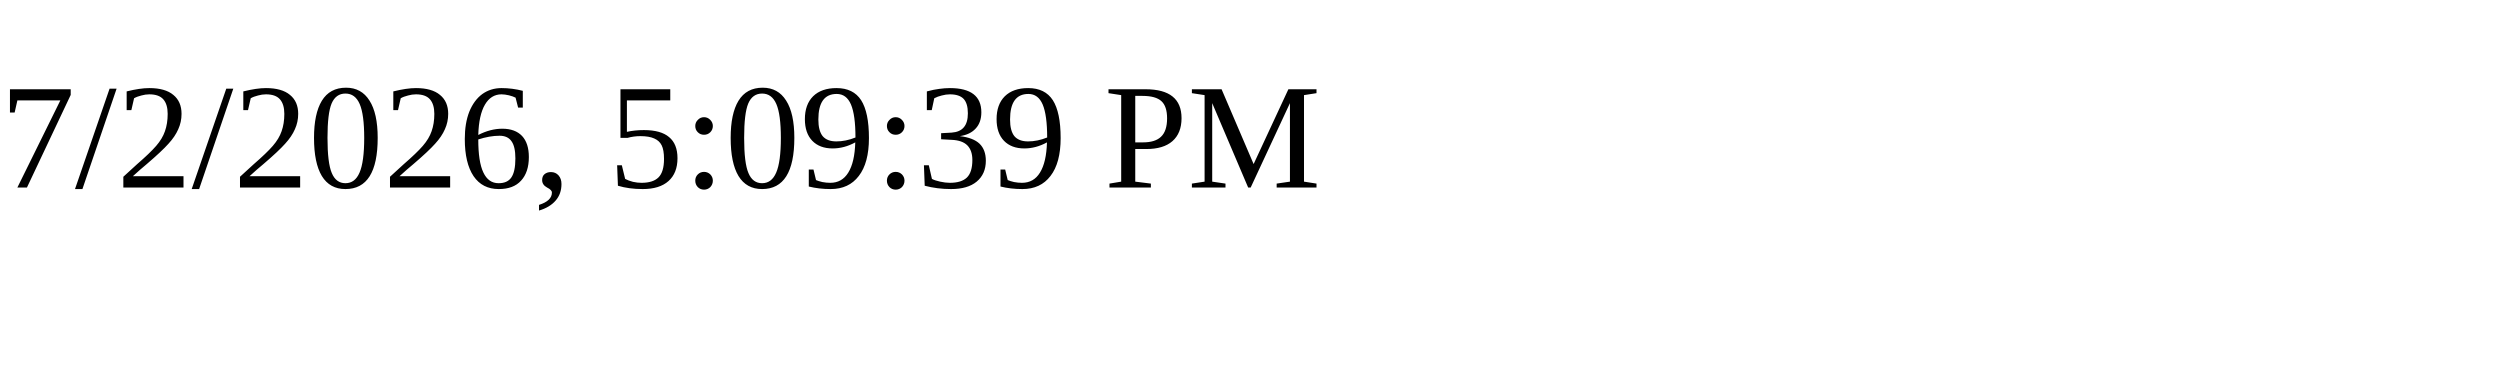
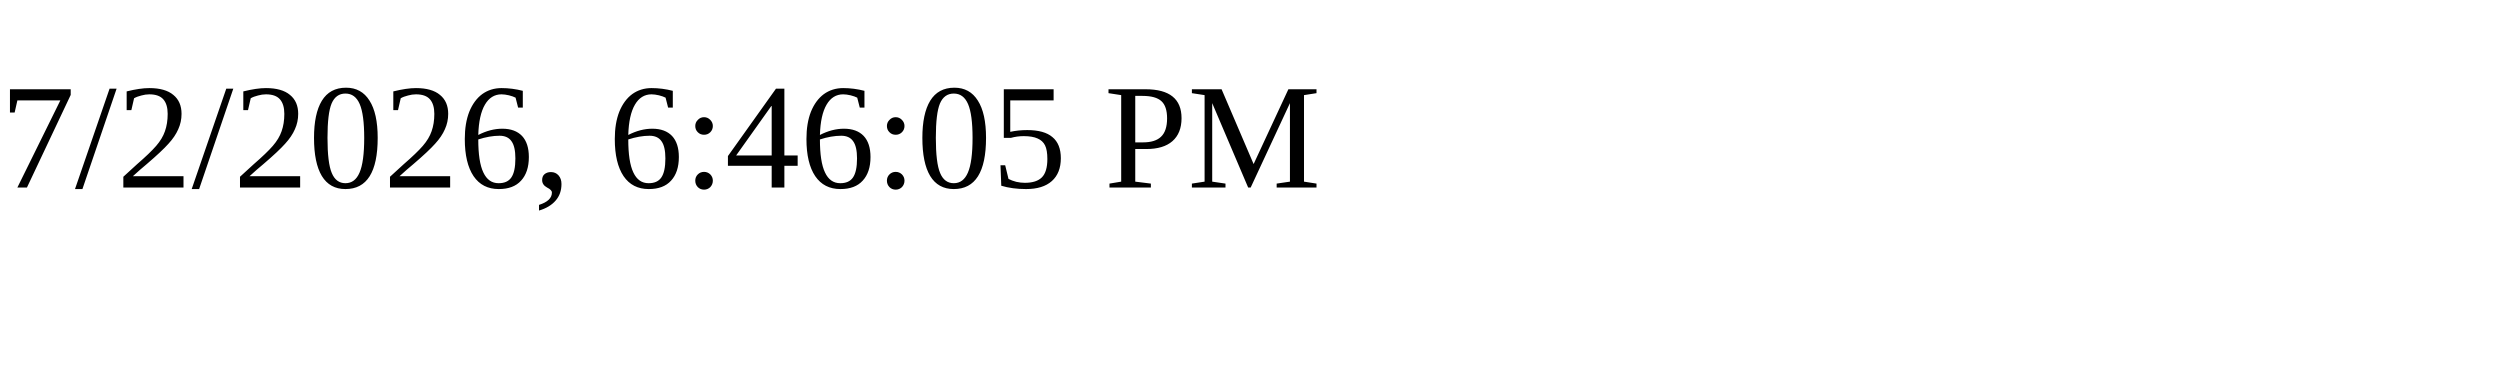
<svg xmlns="http://www.w3.org/2000/svg" height="30" width="200">
-   <text x="0" y="15">7/2/2026, 5:09:39 PM</text>
+   <text x="0" y="15">7/2/2026, 6:46:05 PM</text>
</svg>
